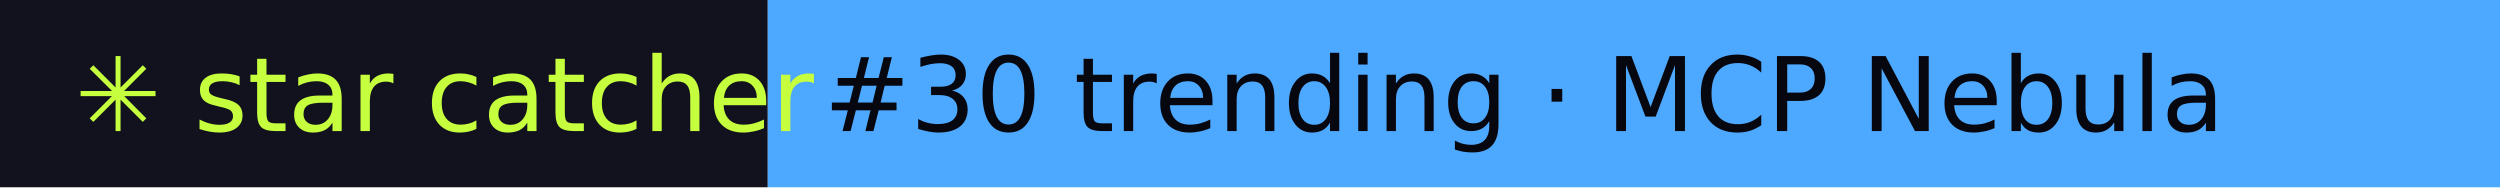
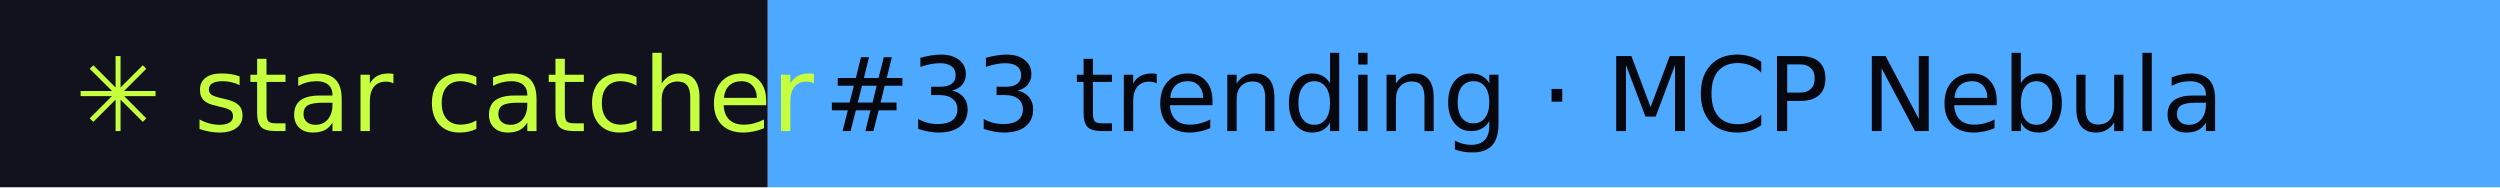
- <svg xmlns="http://www.w3.org/2000/svg" width="267" height="20" role="img" aria-label="star catcher: #30 trending · MCP Nebula">
+ <svg xmlns="http://www.w3.org/2000/svg" width="267" height="20" role="img" aria-label="star catcher: #33 trending · MCP Nebula">
  <rect width="82" height="20" fill="#12121F" />
  <rect x="82" width="185" height="20" fill="#4DA8FF" />
  <g font-family="Verdana,DejaVu Sans,sans-serif" font-size="11">
    <text x="8" y="14" fill="#C6FF3D">✳ star catcher</text>
-     <text x="88" y="14" fill="#07070F">#30 trending · MCP Nebula</text>
+     <text x="88" y="14" fill="#07070F">#33 trending · MCP Nebula</text>
  </g>
</svg>
